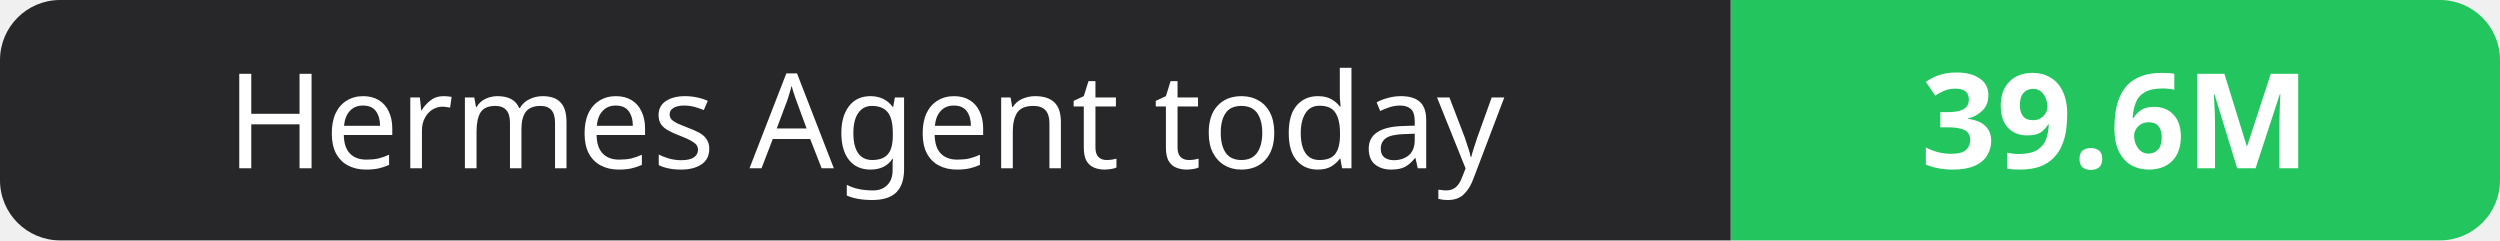
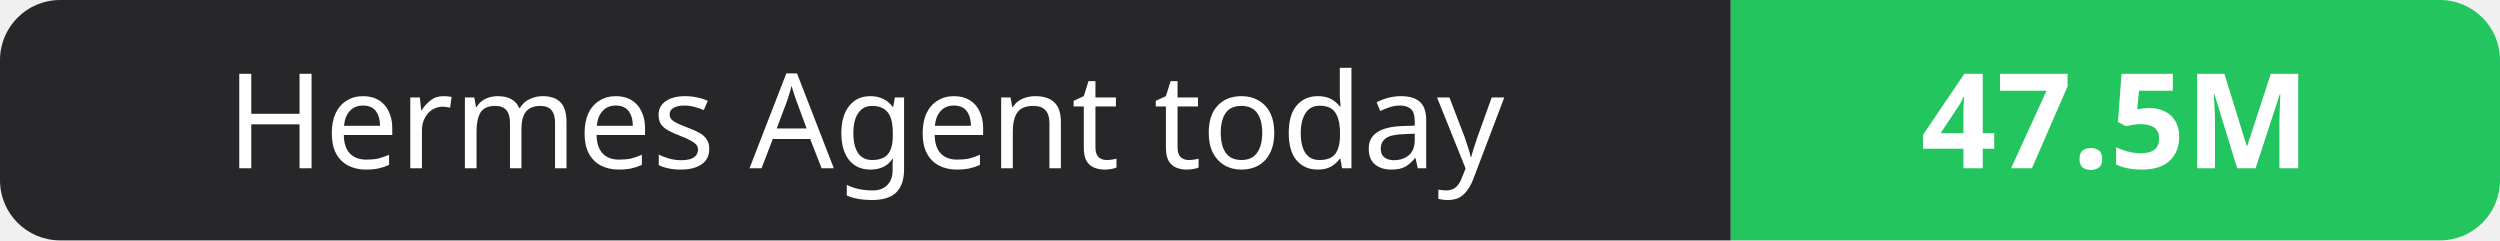
- <svg xmlns="http://www.w3.org/2000/svg" width="208" height="20" role="img" aria-label="Hermes Agent today: 39.6M">
+ <svg xmlns="http://www.w3.org/2000/svg" width="208" height="20" role="img" aria-label="Hermes Agent today: 47.5M">
  <clipPath id="r">
    <rect width="208" height="20" rx="5" fill="#fff" />
  </clipPath>
  <g clip-path="url(#r)">
    <rect width="144" height="20" fill="#27272a" />
    <rect x="144" width="64" height="20" fill="#22c55e" />
  </g>
  <g fill="#fff" text-anchor="middle" font-family="Verdana,Geneva,sans-serif" font-size="11">
    <text x="72.0" y="14">Hermes Agent today</text>
-     <text x="176.0" y="14" font-weight="700">39.6M</text>
+     <text x="176.0" y="14" font-weight="700">47.5M</text>
  </g>
</svg>
